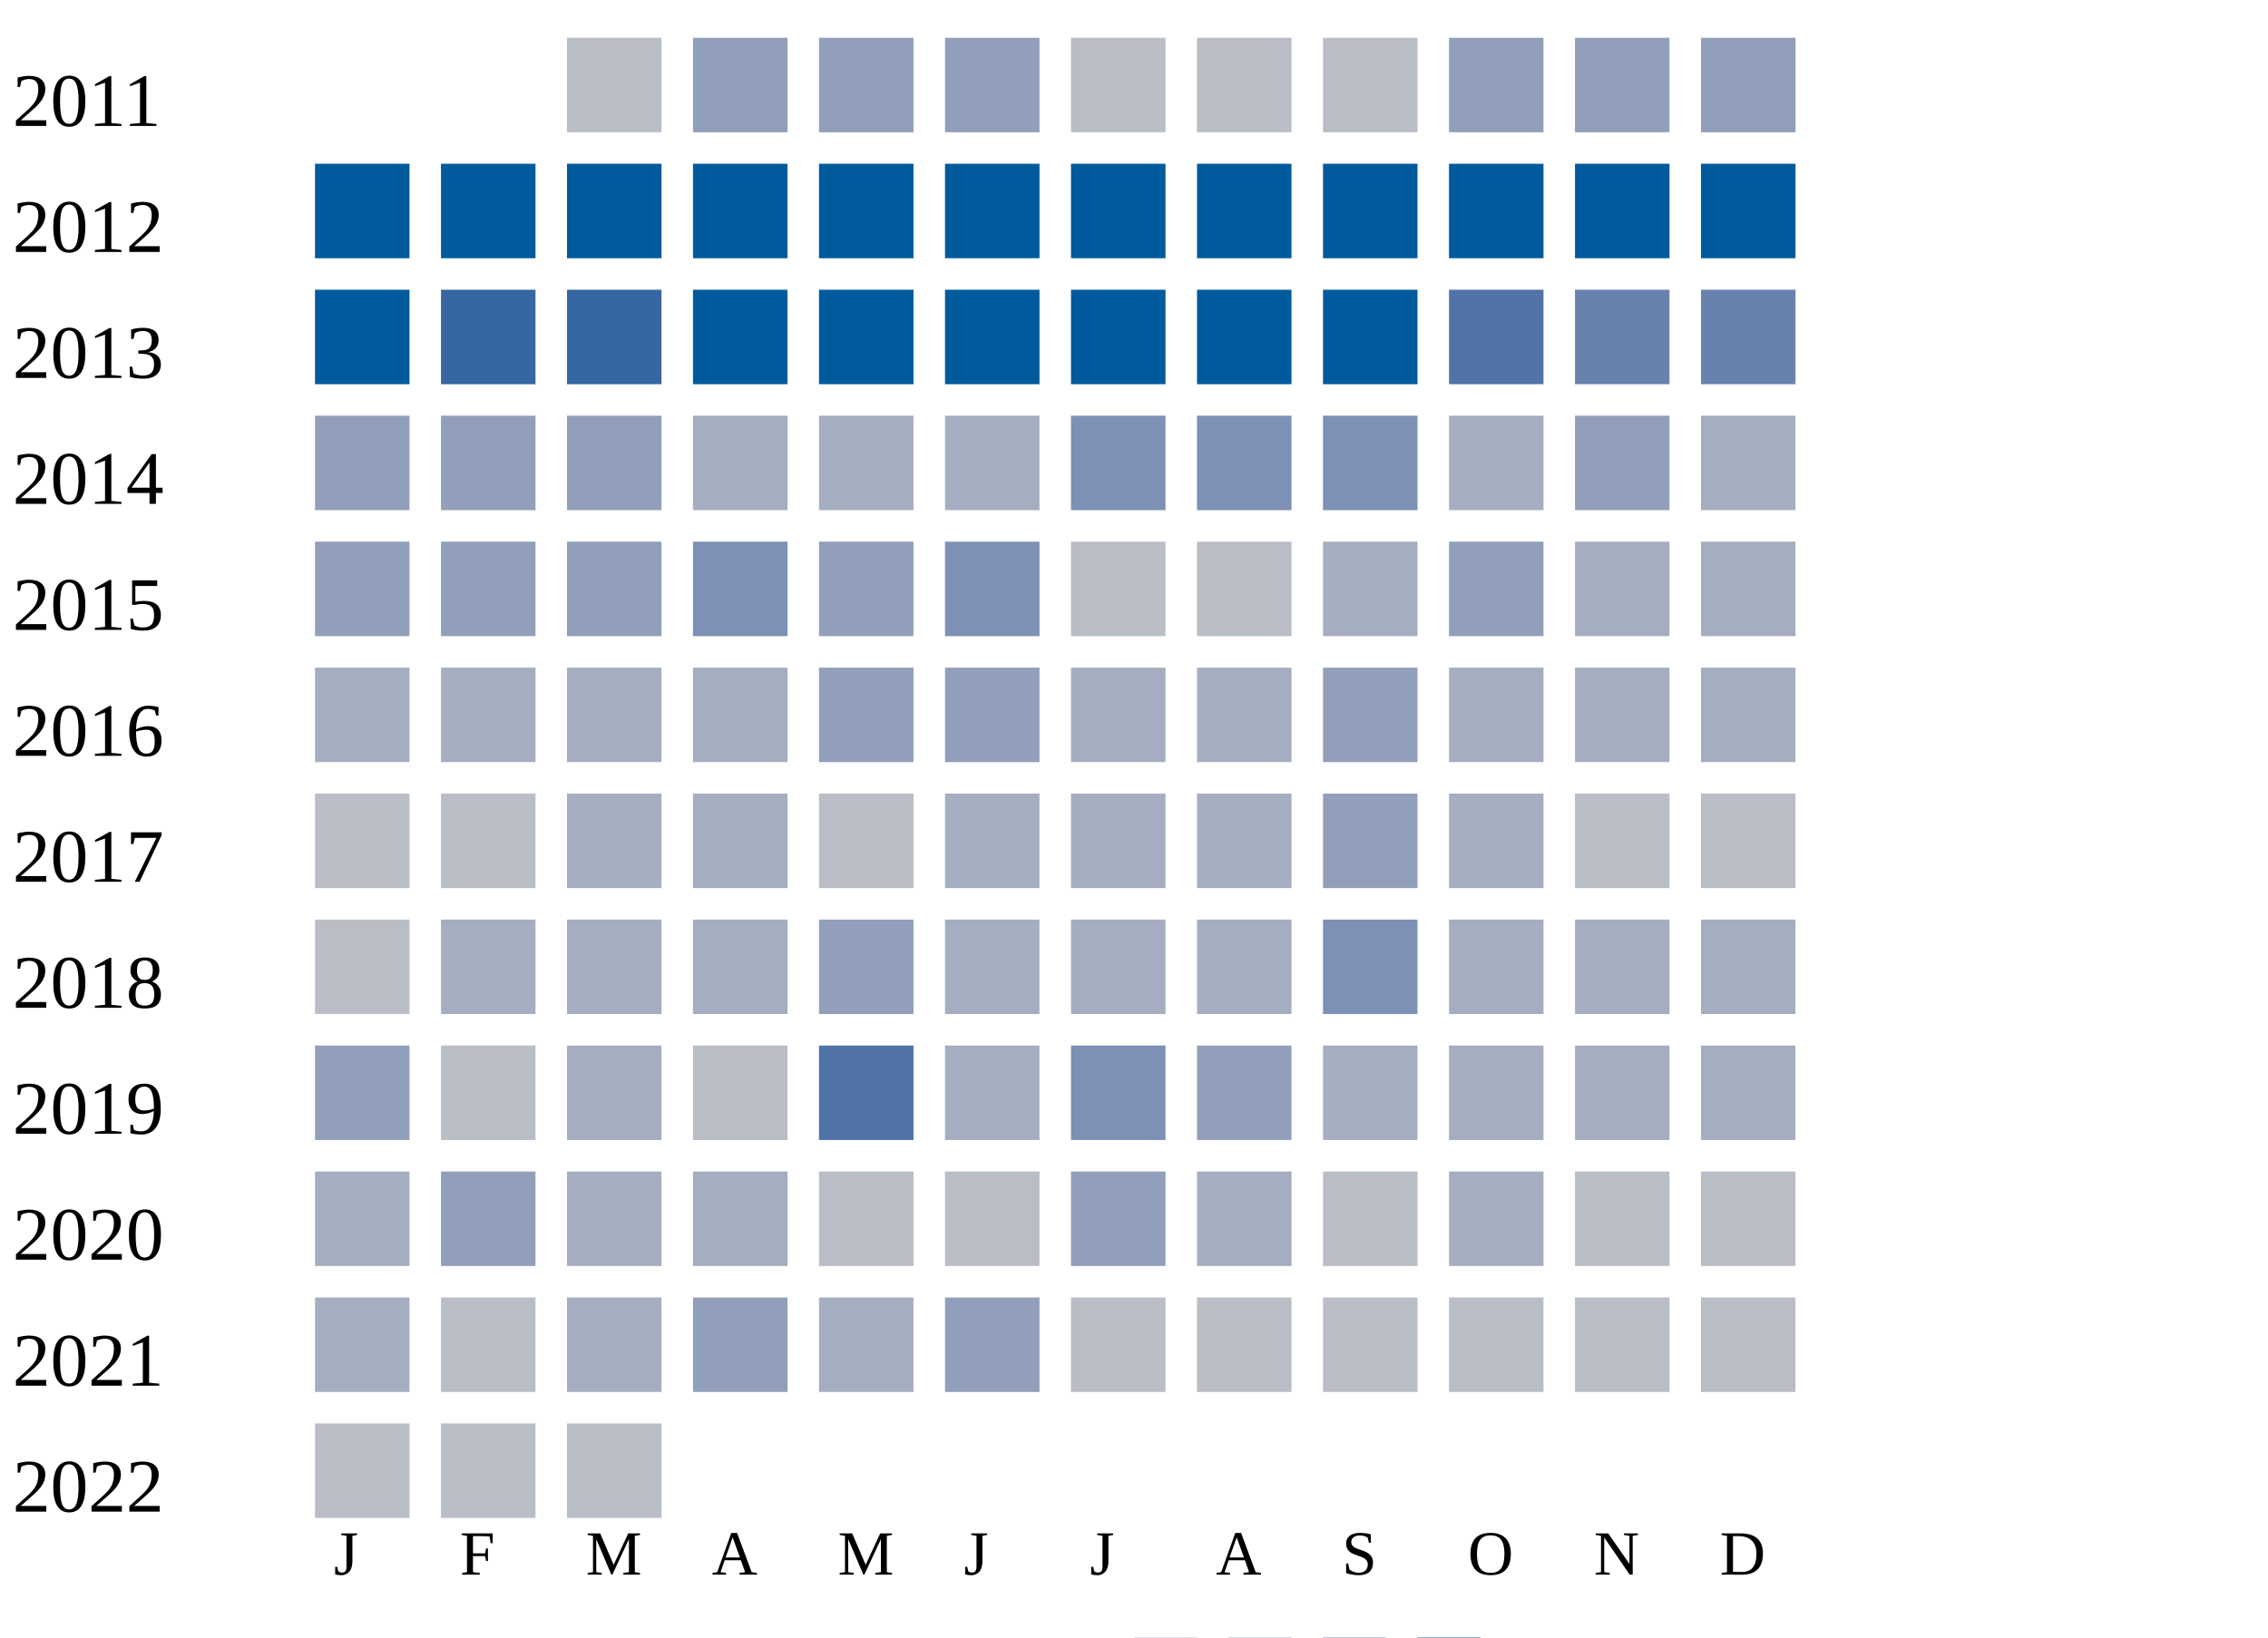
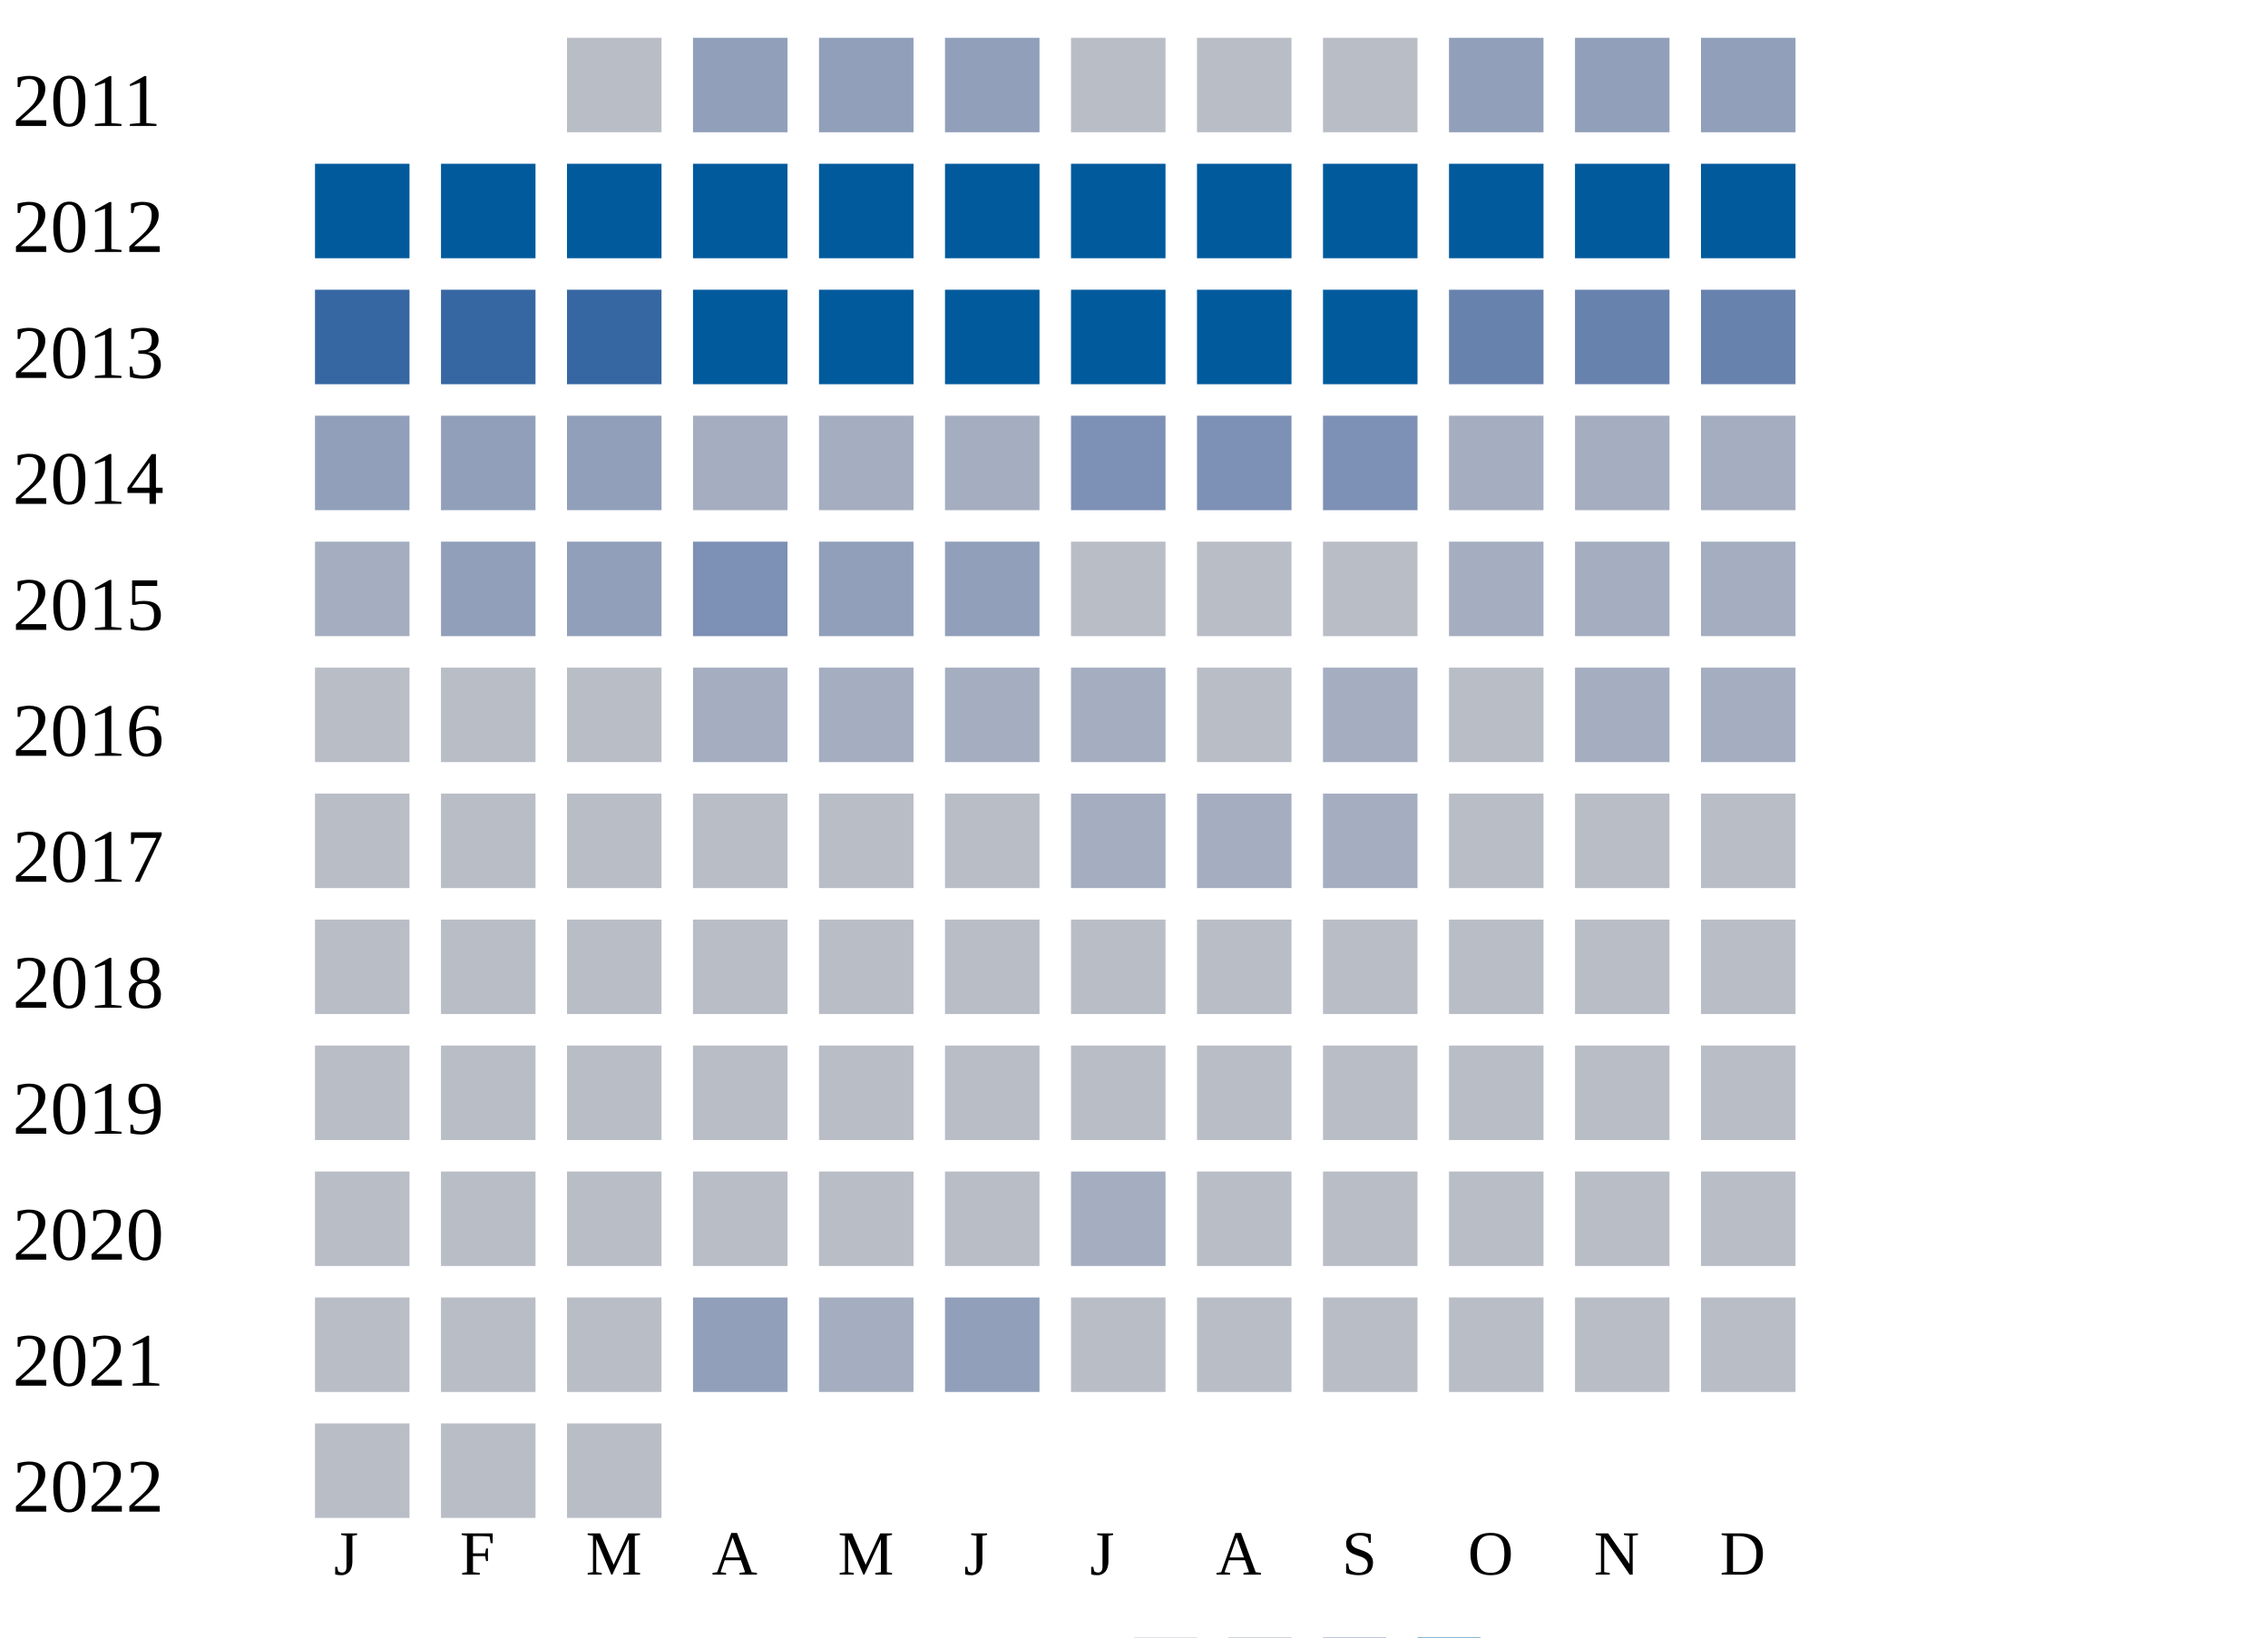
<svg xmlns="http://www.w3.org/2000/svg" width="360" height="260">
  <g transform="translate(0 0)">
    <text x="2" y="20">2011</text>
    <rect x="90" y="6" width="15" height="15" fill="#b9bdc6" />
    <rect x="110" y="6" width="15" height="15" fill="#919fba" />
    <rect x="130" y="6" width="15" height="15" fill="#919fba" />
    <rect x="150" y="6" width="15" height="15" fill="#919fba" />
    <rect x="170" y="6" width="15" height="15" fill="#b9bdc6" />
    <rect x="190" y="6" width="15" height="15" fill="#b9bdc6" />
    <rect x="210" y="6" width="15" height="15" fill="#b9bdc6" />
    <rect x="230" y="6" width="15" height="15" fill="#919fba" />
    <rect x="250" y="6" width="15" height="15" fill="#919fba" />
    <rect x="270" y="6" width="15" height="15" fill="#919fba" />
  </g>
  <g transform="translate(0 20)">
    <text x="2" y="20">2012</text>
    <rect x="50" y="6" width="15" height="15" fill="#005a9c" />
    <rect x="70" y="6" width="15" height="15" fill="#005a9c" />
    <rect x="90" y="6" width="15" height="15" fill="#005a9c" />
    <rect x="110" y="6" width="15" height="15" fill="#005a9c" />
    <rect x="130" y="6" width="15" height="15" fill="#005a9c" />
    <rect x="150" y="6" width="15" height="15" fill="#005a9c" />
    <rect x="170" y="6" width="15" height="15" fill="#005a9c" />
    <rect x="190" y="6" width="15" height="15" fill="#005a9c" />
    <rect x="210" y="6" width="15" height="15" fill="#005a9c" />
    <rect x="230" y="6" width="15" height="15" fill="#005a9c" />
    <rect x="250" y="6" width="15" height="15" fill="#005a9c" />
    <rect x="270" y="6" width="15" height="15" fill="#005a9c" />
  </g>
  <g transform="translate(0 40)">
    <text x="2" y="20">2013</text>
-     <rect x="50" y="6" width="15" height="15" fill="#005a9c" />
+     <rect x="50" y="6" width="15" height="15" fill="#3667a2" />
    <rect x="70" y="6" width="15" height="15" fill="#3667a2" />
    <rect x="90" y="6" width="15" height="15" fill="#3667a2" />
    <rect x="110" y="6" width="15" height="15" fill="#005a9c" />
    <rect x="130" y="6" width="15" height="15" fill="#005a9c" />
    <rect x="150" y="6" width="15" height="15" fill="#005a9c" />
    <rect x="170" y="6" width="15" height="15" fill="#005a9c" />
    <rect x="190" y="6" width="15" height="15" fill="#005a9c" />
    <rect x="210" y="6" width="15" height="15" fill="#005a9c" />
-     <rect x="230" y="6" width="15" height="15" fill="#5174a8" />
+     <rect x="230" y="6" width="15" height="15" fill="#6882ae" />
    <rect x="250" y="6" width="15" height="15" fill="#6882ae" />
    <rect x="270" y="6" width="15" height="15" fill="#6882ae" />
  </g>
  <g transform="translate(0 60)">
    <text x="2" y="20">2014</text>
    <rect x="50" y="6" width="15" height="15" fill="#919fba" />
    <rect x="70" y="6" width="15" height="15" fill="#919fba" />
    <rect x="90" y="6" width="15" height="15" fill="#919fba" />
    <rect x="110" y="6" width="15" height="15" fill="#a5aec0" />
    <rect x="130" y="6" width="15" height="15" fill="#a5aec0" />
    <rect x="150" y="6" width="15" height="15" fill="#a5aec0" />
    <rect x="170" y="6" width="15" height="15" fill="#7d90b5" />
    <rect x="190" y="6" width="15" height="15" fill="#7d90b5" />
    <rect x="210" y="6" width="15" height="15" fill="#7d90b5" />
    <rect x="230" y="6" width="15" height="15" fill="#a5aec0" />
-     <rect x="250" y="6" width="15" height="15" fill="#919fba" />
+     <rect x="250" y="6" width="15" height="15" fill="#a5aec0" />
    <rect x="270" y="6" width="15" height="15" fill="#a5aec0" />
  </g>
  <g transform="translate(0 80)">
    <text x="2" y="20">2015</text>
-     <rect x="50" y="6" width="15" height="15" fill="#919fba" />
+     <rect x="50" y="6" width="15" height="15" fill="#a5aec0" />
    <rect x="70" y="6" width="15" height="15" fill="#919fba" />
    <rect x="90" y="6" width="15" height="15" fill="#919fba" />
    <rect x="110" y="6" width="15" height="15" fill="#7d90b5" />
    <rect x="130" y="6" width="15" height="15" fill="#919fba" />
-     <rect x="150" y="6" width="15" height="15" fill="#7d90b5" />
+     <rect x="150" y="6" width="15" height="15" fill="#919fba" />
    <rect x="170" y="6" width="15" height="15" fill="#b9bdc6" />
    <rect x="190" y="6" width="15" height="15" fill="#b9bdc6" />
-     <rect x="210" y="6" width="15" height="15" fill="#a5aec0" />
-     <rect x="230" y="6" width="15" height="15" fill="#919fba" />
+     <rect x="210" y="6" width="15" height="15" fill="#b9bdc6" />
+     <rect x="230" y="6" width="15" height="15" fill="#a5aec0" />
    <rect x="250" y="6" width="15" height="15" fill="#a5aec0" />
    <rect x="270" y="6" width="15" height="15" fill="#a5aec0" />
  </g>
  <g transform="translate(0 100)">
    <text x="2" y="20">2016</text>
-     <rect x="50" y="6" width="15" height="15" fill="#a5aec0" />
-     <rect x="70" y="6" width="15" height="15" fill="#a5aec0" />
-     <rect x="90" y="6" width="15" height="15" fill="#a5aec0" />
+     <rect x="50" y="6" width="15" height="15" fill="#b9bdc6" />
+     <rect x="70" y="6" width="15" height="15" fill="#b9bdc6" />
+     <rect x="90" y="6" width="15" height="15" fill="#b9bdc6" />
    <rect x="110" y="6" width="15" height="15" fill="#a5aec0" />
-     <rect x="130" y="6" width="15" height="15" fill="#919fba" />
-     <rect x="150" y="6" width="15" height="15" fill="#919fba" />
+     <rect x="130" y="6" width="15" height="15" fill="#a5aec0" />
+     <rect x="150" y="6" width="15" height="15" fill="#a5aec0" />
    <rect x="170" y="6" width="15" height="15" fill="#a5aec0" />
-     <rect x="190" y="6" width="15" height="15" fill="#a5aec0" />
-     <rect x="210" y="6" width="15" height="15" fill="#919fba" />
-     <rect x="230" y="6" width="15" height="15" fill="#a5aec0" />
+     <rect x="190" y="6" width="15" height="15" fill="#b9bdc6" />
+     <rect x="210" y="6" width="15" height="15" fill="#a5aec0" />
+     <rect x="230" y="6" width="15" height="15" fill="#b9bdc6" />
    <rect x="250" y="6" width="15" height="15" fill="#a5aec0" />
    <rect x="270" y="6" width="15" height="15" fill="#a5aec0" />
  </g>
  <g transform="translate(0 120)">
    <text x="2" y="20">2017</text>
    <rect x="50" y="6" width="15" height="15" fill="#b9bdc6" />
    <rect x="70" y="6" width="15" height="15" fill="#b9bdc6" />
-     <rect x="90" y="6" width="15" height="15" fill="#a5aec0" />
-     <rect x="110" y="6" width="15" height="15" fill="#a5aec0" />
+     <rect x="90" y="6" width="15" height="15" fill="#b9bdc6" />
+     <rect x="110" y="6" width="15" height="15" fill="#b9bdc6" />
    <rect x="130" y="6" width="15" height="15" fill="#b9bdc6" />
-     <rect x="150" y="6" width="15" height="15" fill="#a5aec0" />
+     <rect x="150" y="6" width="15" height="15" fill="#b9bdc6" />
    <rect x="170" y="6" width="15" height="15" fill="#a5aec0" />
    <rect x="190" y="6" width="15" height="15" fill="#a5aec0" />
-     <rect x="210" y="6" width="15" height="15" fill="#919fba" />
-     <rect x="230" y="6" width="15" height="15" fill="#a5aec0" />
+     <rect x="210" y="6" width="15" height="15" fill="#a5aec0" />
+     <rect x="230" y="6" width="15" height="15" fill="#b9bdc6" />
    <rect x="250" y="6" width="15" height="15" fill="#b9bdc6" />
    <rect x="270" y="6" width="15" height="15" fill="#b9bdc6" />
  </g>
  <g transform="translate(0 140)">
    <text x="2" y="20">2018</text>
    <rect x="50" y="6" width="15" height="15" fill="#b9bdc6" />
-     <rect x="70" y="6" width="15" height="15" fill="#a5aec0" />
-     <rect x="90" y="6" width="15" height="15" fill="#a5aec0" />
-     <rect x="110" y="6" width="15" height="15" fill="#a5aec0" />
-     <rect x="130" y="6" width="15" height="15" fill="#919fba" />
-     <rect x="150" y="6" width="15" height="15" fill="#a5aec0" />
-     <rect x="170" y="6" width="15" height="15" fill="#a5aec0" />
-     <rect x="190" y="6" width="15" height="15" fill="#a5aec0" />
-     <rect x="210" y="6" width="15" height="15" fill="#7d90b5" />
-     <rect x="230" y="6" width="15" height="15" fill="#a5aec0" />
-     <rect x="250" y="6" width="15" height="15" fill="#a5aec0" />
-     <rect x="270" y="6" width="15" height="15" fill="#a5aec0" />
+     <rect x="70" y="6" width="15" height="15" fill="#b9bdc6" />
+     <rect x="90" y="6" width="15" height="15" fill="#b9bdc6" />
+     <rect x="110" y="6" width="15" height="15" fill="#b9bdc6" />
+     <rect x="130" y="6" width="15" height="15" fill="#b9bdc6" />
+     <rect x="150" y="6" width="15" height="15" fill="#b9bdc6" />
+     <rect x="170" y="6" width="15" height="15" fill="#b9bdc6" />
+     <rect x="190" y="6" width="15" height="15" fill="#b9bdc6" />
+     <rect x="210" y="6" width="15" height="15" fill="#b9bdc6" />
+     <rect x="230" y="6" width="15" height="15" fill="#b9bdc6" />
+     <rect x="250" y="6" width="15" height="15" fill="#b9bdc6" />
+     <rect x="270" y="6" width="15" height="15" fill="#b9bdc6" />
  </g>
  <g transform="translate(0 160)">
    <text x="2" y="20">2019</text>
-     <rect x="50" y="6" width="15" height="15" fill="#919fba" />
+     <rect x="50" y="6" width="15" height="15" fill="#b9bdc6" />
    <rect x="70" y="6" width="15" height="15" fill="#b9bdc6" />
-     <rect x="90" y="6" width="15" height="15" fill="#a5aec0" />
+     <rect x="90" y="6" width="15" height="15" fill="#b9bdc6" />
    <rect x="110" y="6" width="15" height="15" fill="#b9bdc6" />
-     <rect x="130" y="6" width="15" height="15" fill="#5174a8" />
-     <rect x="150" y="6" width="15" height="15" fill="#a5aec0" />
-     <rect x="170" y="6" width="15" height="15" fill="#7d90b5" />
-     <rect x="190" y="6" width="15" height="15" fill="#919fba" />
-     <rect x="210" y="6" width="15" height="15" fill="#a5aec0" />
-     <rect x="230" y="6" width="15" height="15" fill="#a5aec0" />
-     <rect x="250" y="6" width="15" height="15" fill="#a5aec0" />
-     <rect x="270" y="6" width="15" height="15" fill="#a5aec0" />
+     <rect x="130" y="6" width="15" height="15" fill="#b9bdc6" />
+     <rect x="150" y="6" width="15" height="15" fill="#b9bdc6" />
+     <rect x="170" y="6" width="15" height="15" fill="#b9bdc6" />
+     <rect x="190" y="6" width="15" height="15" fill="#b9bdc6" />
+     <rect x="210" y="6" width="15" height="15" fill="#b9bdc6" />
+     <rect x="230" y="6" width="15" height="15" fill="#b9bdc6" />
+     <rect x="250" y="6" width="15" height="15" fill="#b9bdc6" />
+     <rect x="270" y="6" width="15" height="15" fill="#b9bdc6" />
  </g>
  <g transform="translate(0 180)">
    <text x="2" y="20">2020</text>
-     <rect x="50" y="6" width="15" height="15" fill="#a5aec0" />
-     <rect x="70" y="6" width="15" height="15" fill="#919fba" />
-     <rect x="90" y="6" width="15" height="15" fill="#a5aec0" />
-     <rect x="110" y="6" width="15" height="15" fill="#a5aec0" />
+     <rect x="50" y="6" width="15" height="15" fill="#b9bdc6" />
+     <rect x="70" y="6" width="15" height="15" fill="#b9bdc6" />
+     <rect x="90" y="6" width="15" height="15" fill="#b9bdc6" />
+     <rect x="110" y="6" width="15" height="15" fill="#b9bdc6" />
    <rect x="130" y="6" width="15" height="15" fill="#b9bdc6" />
    <rect x="150" y="6" width="15" height="15" fill="#b9bdc6" />
-     <rect x="170" y="6" width="15" height="15" fill="#919fba" />
-     <rect x="190" y="6" width="15" height="15" fill="#a5aec0" />
+     <rect x="170" y="6" width="15" height="15" fill="#a5aec0" />
+     <rect x="190" y="6" width="15" height="15" fill="#b9bdc6" />
    <rect x="210" y="6" width="15" height="15" fill="#b9bdc6" />
-     <rect x="230" y="6" width="15" height="15" fill="#a5aec0" />
+     <rect x="230" y="6" width="15" height="15" fill="#b9bdc6" />
    <rect x="250" y="6" width="15" height="15" fill="#b9bdc6" />
    <rect x="270" y="6" width="15" height="15" fill="#b9bdc6" />
  </g>
  <g transform="translate(0 200)">
    <text x="2" y="20">2021</text>
-     <rect x="50" y="6" width="15" height="15" fill="#a5aec0" />
+     <rect x="50" y="6" width="15" height="15" fill="#b9bdc6" />
    <rect x="70" y="6" width="15" height="15" fill="#b9bdc6" />
-     <rect x="90" y="6" width="15" height="15" fill="#a5aec0" />
+     <rect x="90" y="6" width="15" height="15" fill="#b9bdc6" />
    <rect x="110" y="6" width="15" height="15" fill="#919fba" />
    <rect x="130" y="6" width="15" height="15" fill="#a5aec0" />
    <rect x="150" y="6" width="15" height="15" fill="#919fba" />
    <rect x="170" y="6" width="15" height="15" fill="#b9bdc6" />
    <rect x="190" y="6" width="15" height="15" fill="#b9bdc6" />
    <rect x="210" y="6" width="15" height="15" fill="#b9bdc6" />
    <rect x="230" y="6" width="15" height="15" fill="#b9bdc6" />
    <rect x="250" y="6" width="15" height="15" fill="#b9bdc6" />
    <rect x="270" y="6" width="15" height="15" fill="#b9bdc6" />
  </g>
  <g transform="translate(0 220)">
    <text x="2" y="20">2022</text>
    <rect x="50" y="6" width="15" height="15" fill="#b9bdc6" />
    <rect x="70" y="6" width="15" height="15" fill="#b9bdc6" />
    <rect x="90" y="6" width="15" height="15" fill="#b9bdc6" />
  </g>
  <text style="font-size: 10px; text-align: center" x="53" y="250">J</text>
  <text style="font-size: 10px; text-align: center" x="73" y="250">F</text>
  <text style="font-size: 10px; text-align: center" x="93" y="250">M</text>
  <text style="font-size: 10px; text-align: center" x="113" y="250">A</text>
  <text style="font-size: 10px; text-align: center" x="133" y="250">M</text>
  <text style="font-size: 10px; text-align: center" x="153" y="250">J</text>
  <text style="font-size: 10px; text-align: center" x="173" y="250">J</text>
  <text style="font-size: 10px; text-align: center" x="193" y="250">A</text>
  <text style="font-size: 10px; text-align: center" x="213" y="250">S</text>
  <text style="font-size: 10px; text-align: center" x="233" y="250">O</text>
  <text style="font-size: 10px; text-align: center" x="253" y="250">N</text>
  <text style="font-size: 10px; text-align: center" x="273" y="250">D</text>
  <text style="font-size: 10px;" x="155" y="269">Less</text>
  <rect fill="#b9bdc6" width="10" height="10" x="180" y="260" />
  <rect fill="#919fba" width="10" height="10" x="195" y="260" />
  <rect fill="#6882ae" width="10" height="10" x="210" y="260" />
  <rect fill="#005a9c" width="10" height="10" x="225" y="260" />
  <text x="240" y="269" style="font-size: 10px;">More</text>
</svg>
